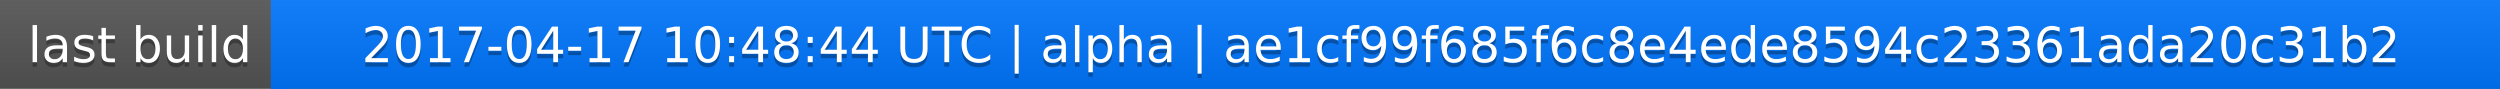
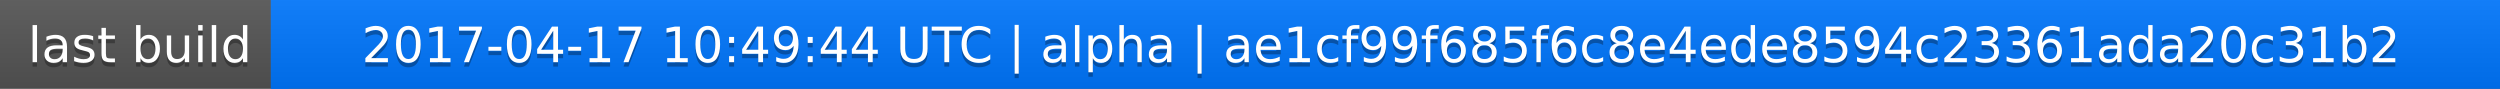
<svg xmlns="http://www.w3.org/2000/svg" width="563" height="20">
  <linearGradient id="a" x2="0" y2="100%">
    <stop offset="0" stop-color="#bbb" stop-opacity=".1" />
    <stop offset="1" stop-opacity=".1" />
  </linearGradient>
  <rect rx="0" width="563" height="20" fill="#555" />
  <rect rx="0" x="61" width="502" height="20" fill="#07f" />
  <path fill="#07f" d="M61 0h4v20h-4z" />
  <rect rx="0" width="563" height="20" fill="url(#a)" />
  <g fill="#fff" text-anchor="middle" font-family="DejaVu Sans,Verdana,Geneva,sans-serif" font-size="11">
    <text x="31.5" y="15" fill="#010101" fill-opacity=".3">last build</text>
    <text x="31.5" y="14">last build</text>
-     <text x="311" y="15" fill="#010101" fill-opacity=".3">2017-04-17 10:48:44 UTC | alpha | ae1cf99f685f6c8e4ede8594c23361ada20c31b2</text>
-     <text x="311" y="14">2017-04-17 10:48:44 UTC | alpha | ae1cf99f685f6c8e4ede8594c23361ada20c31b2</text>
+     <text x="311" y="15" fill="#010101" fill-opacity=".3">2017-04-17 10:49:44 UTC | alpha | ae1cf99f685f6c8e4ede8594c23361ada20c31b2</text>
+     <text x="311" y="14">2017-04-17 10:49:44 UTC | alpha | ae1cf99f685f6c8e4ede8594c23361ada20c31b2</text>
  </g>
</svg>
